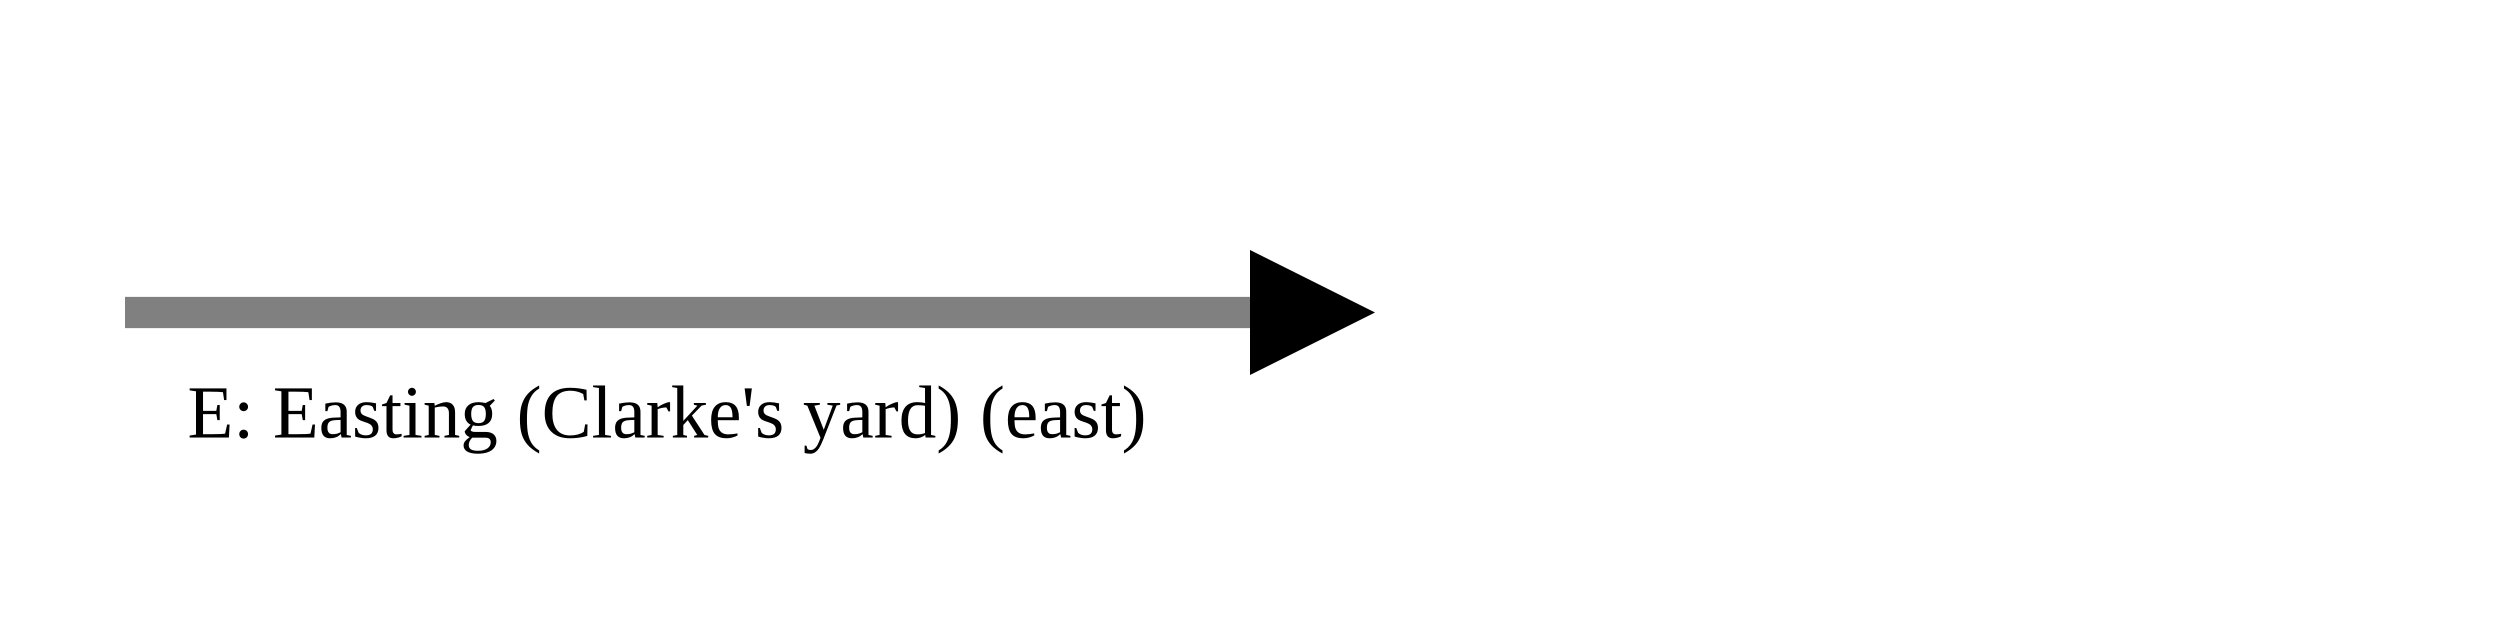
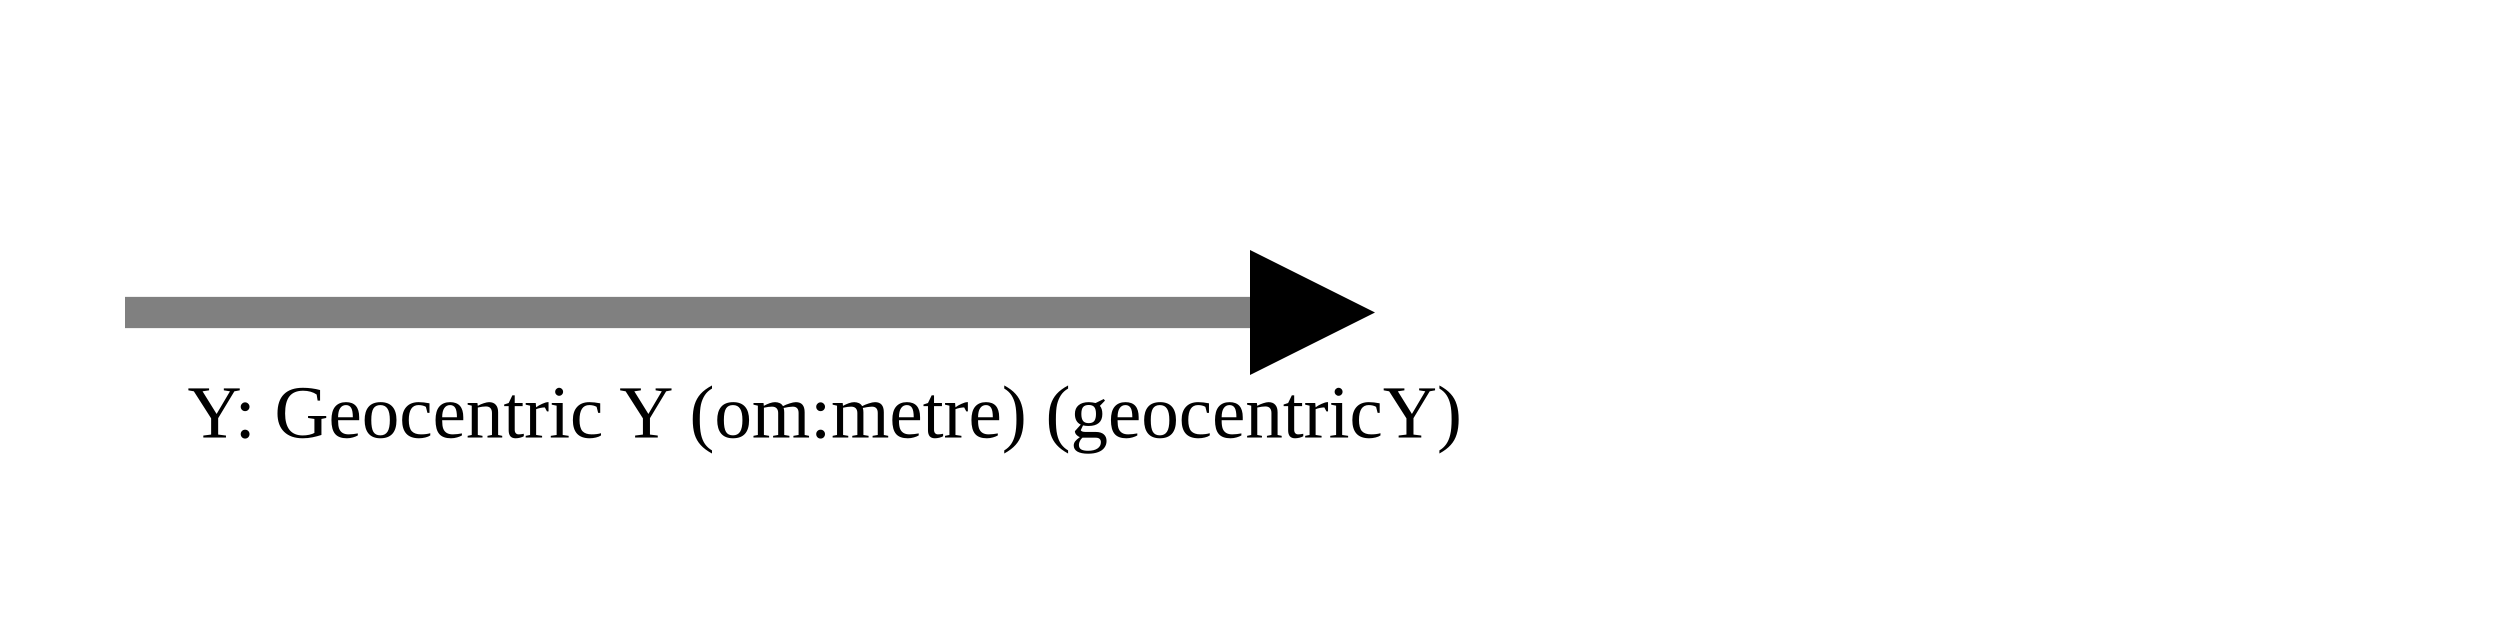
<svg xmlns="http://www.w3.org/2000/svg" version="1.1" width="400" height="100" viewbox="0 0 275 100">
  <defs>
    <marker id="arrowhead" markerWidth="10" markerHeight="7" refX="0" refY="2" orient="auto">
      <polygon points="0 0, 4 2, 0 4" />
    </marker>
  </defs>
  <line x1="20" y1="50" x2="200" y2="50" stroke="gray" stroke-width="5" marker-end="url(#arrowhead)" />
-   <text x="30" y="70" class="small">E: Easting (Clarke's yard) (east)</text>
+   <text x="30" y="70" class="small">Y: Geocentric Y (om:metre) (geocentricY)</text>
</svg>
